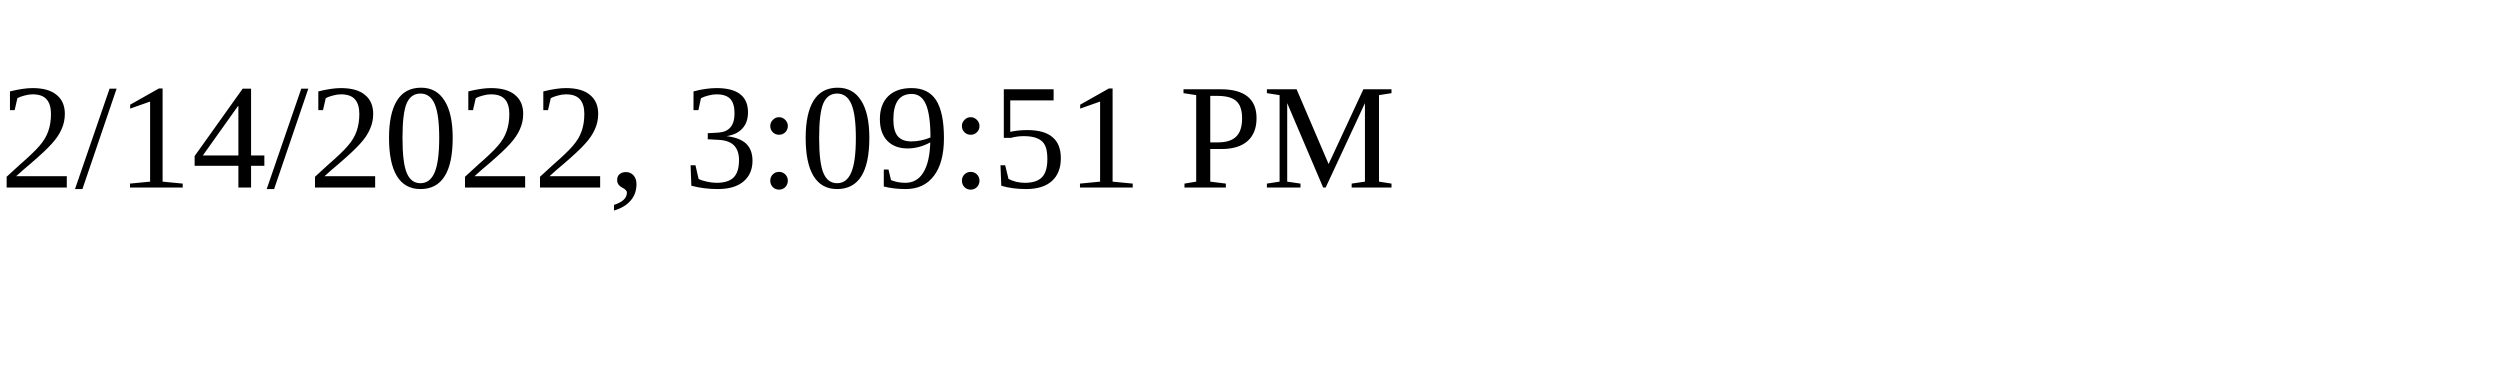
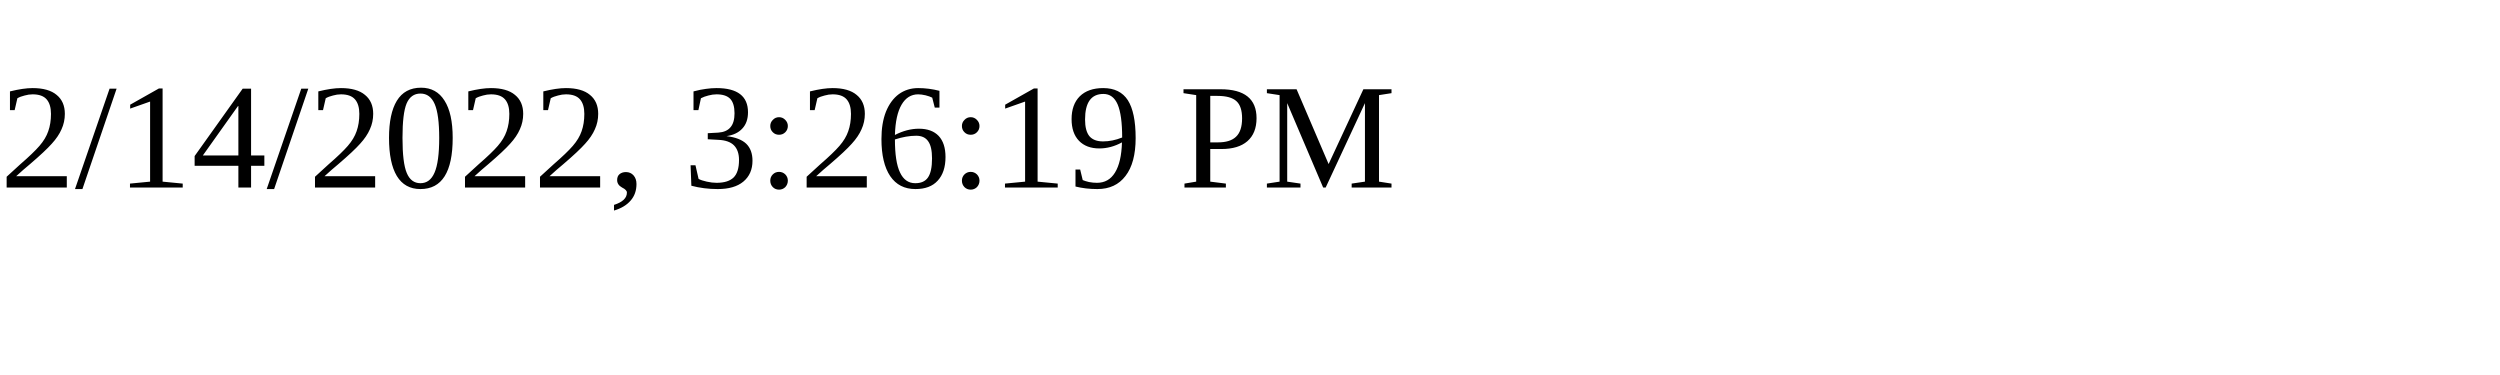
<svg xmlns="http://www.w3.org/2000/svg" height="30" width="200">
-   <text x="0" y="15">2/14/2022, 3:09:51 PM</text>
+   <text x="0" y="15">2/14/2022, 3:26:19 PM</text>
</svg>
